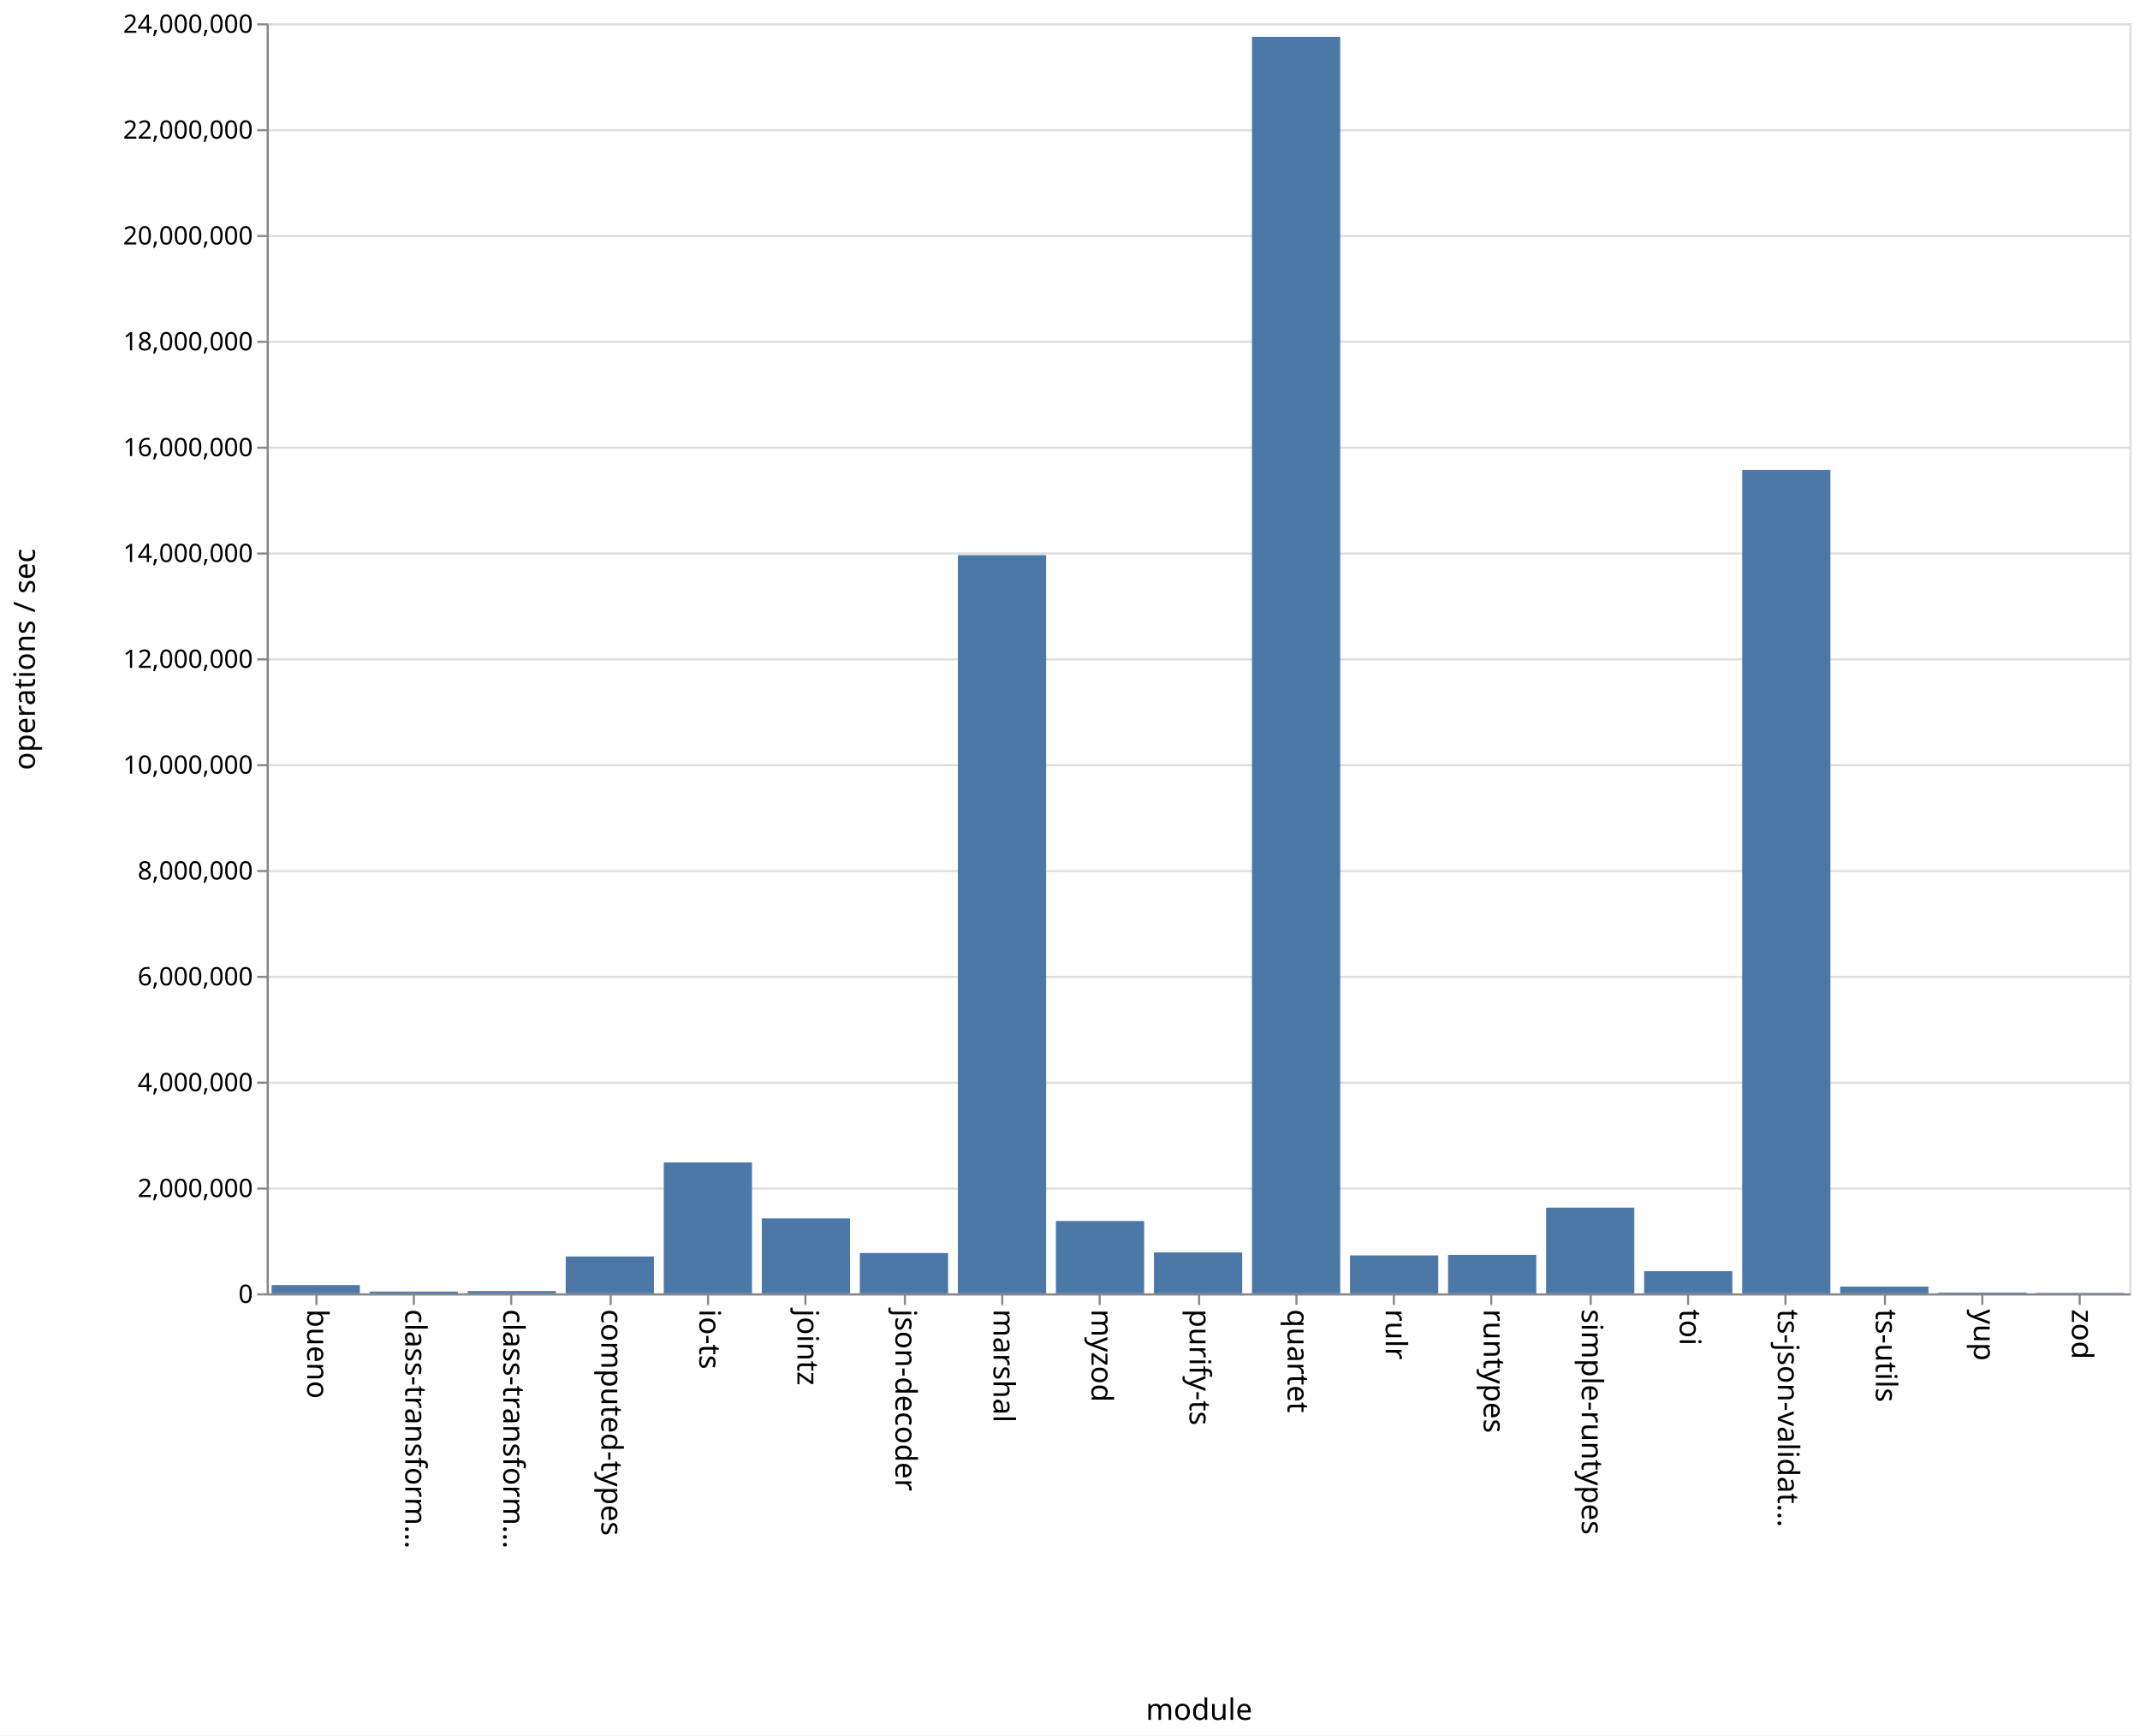
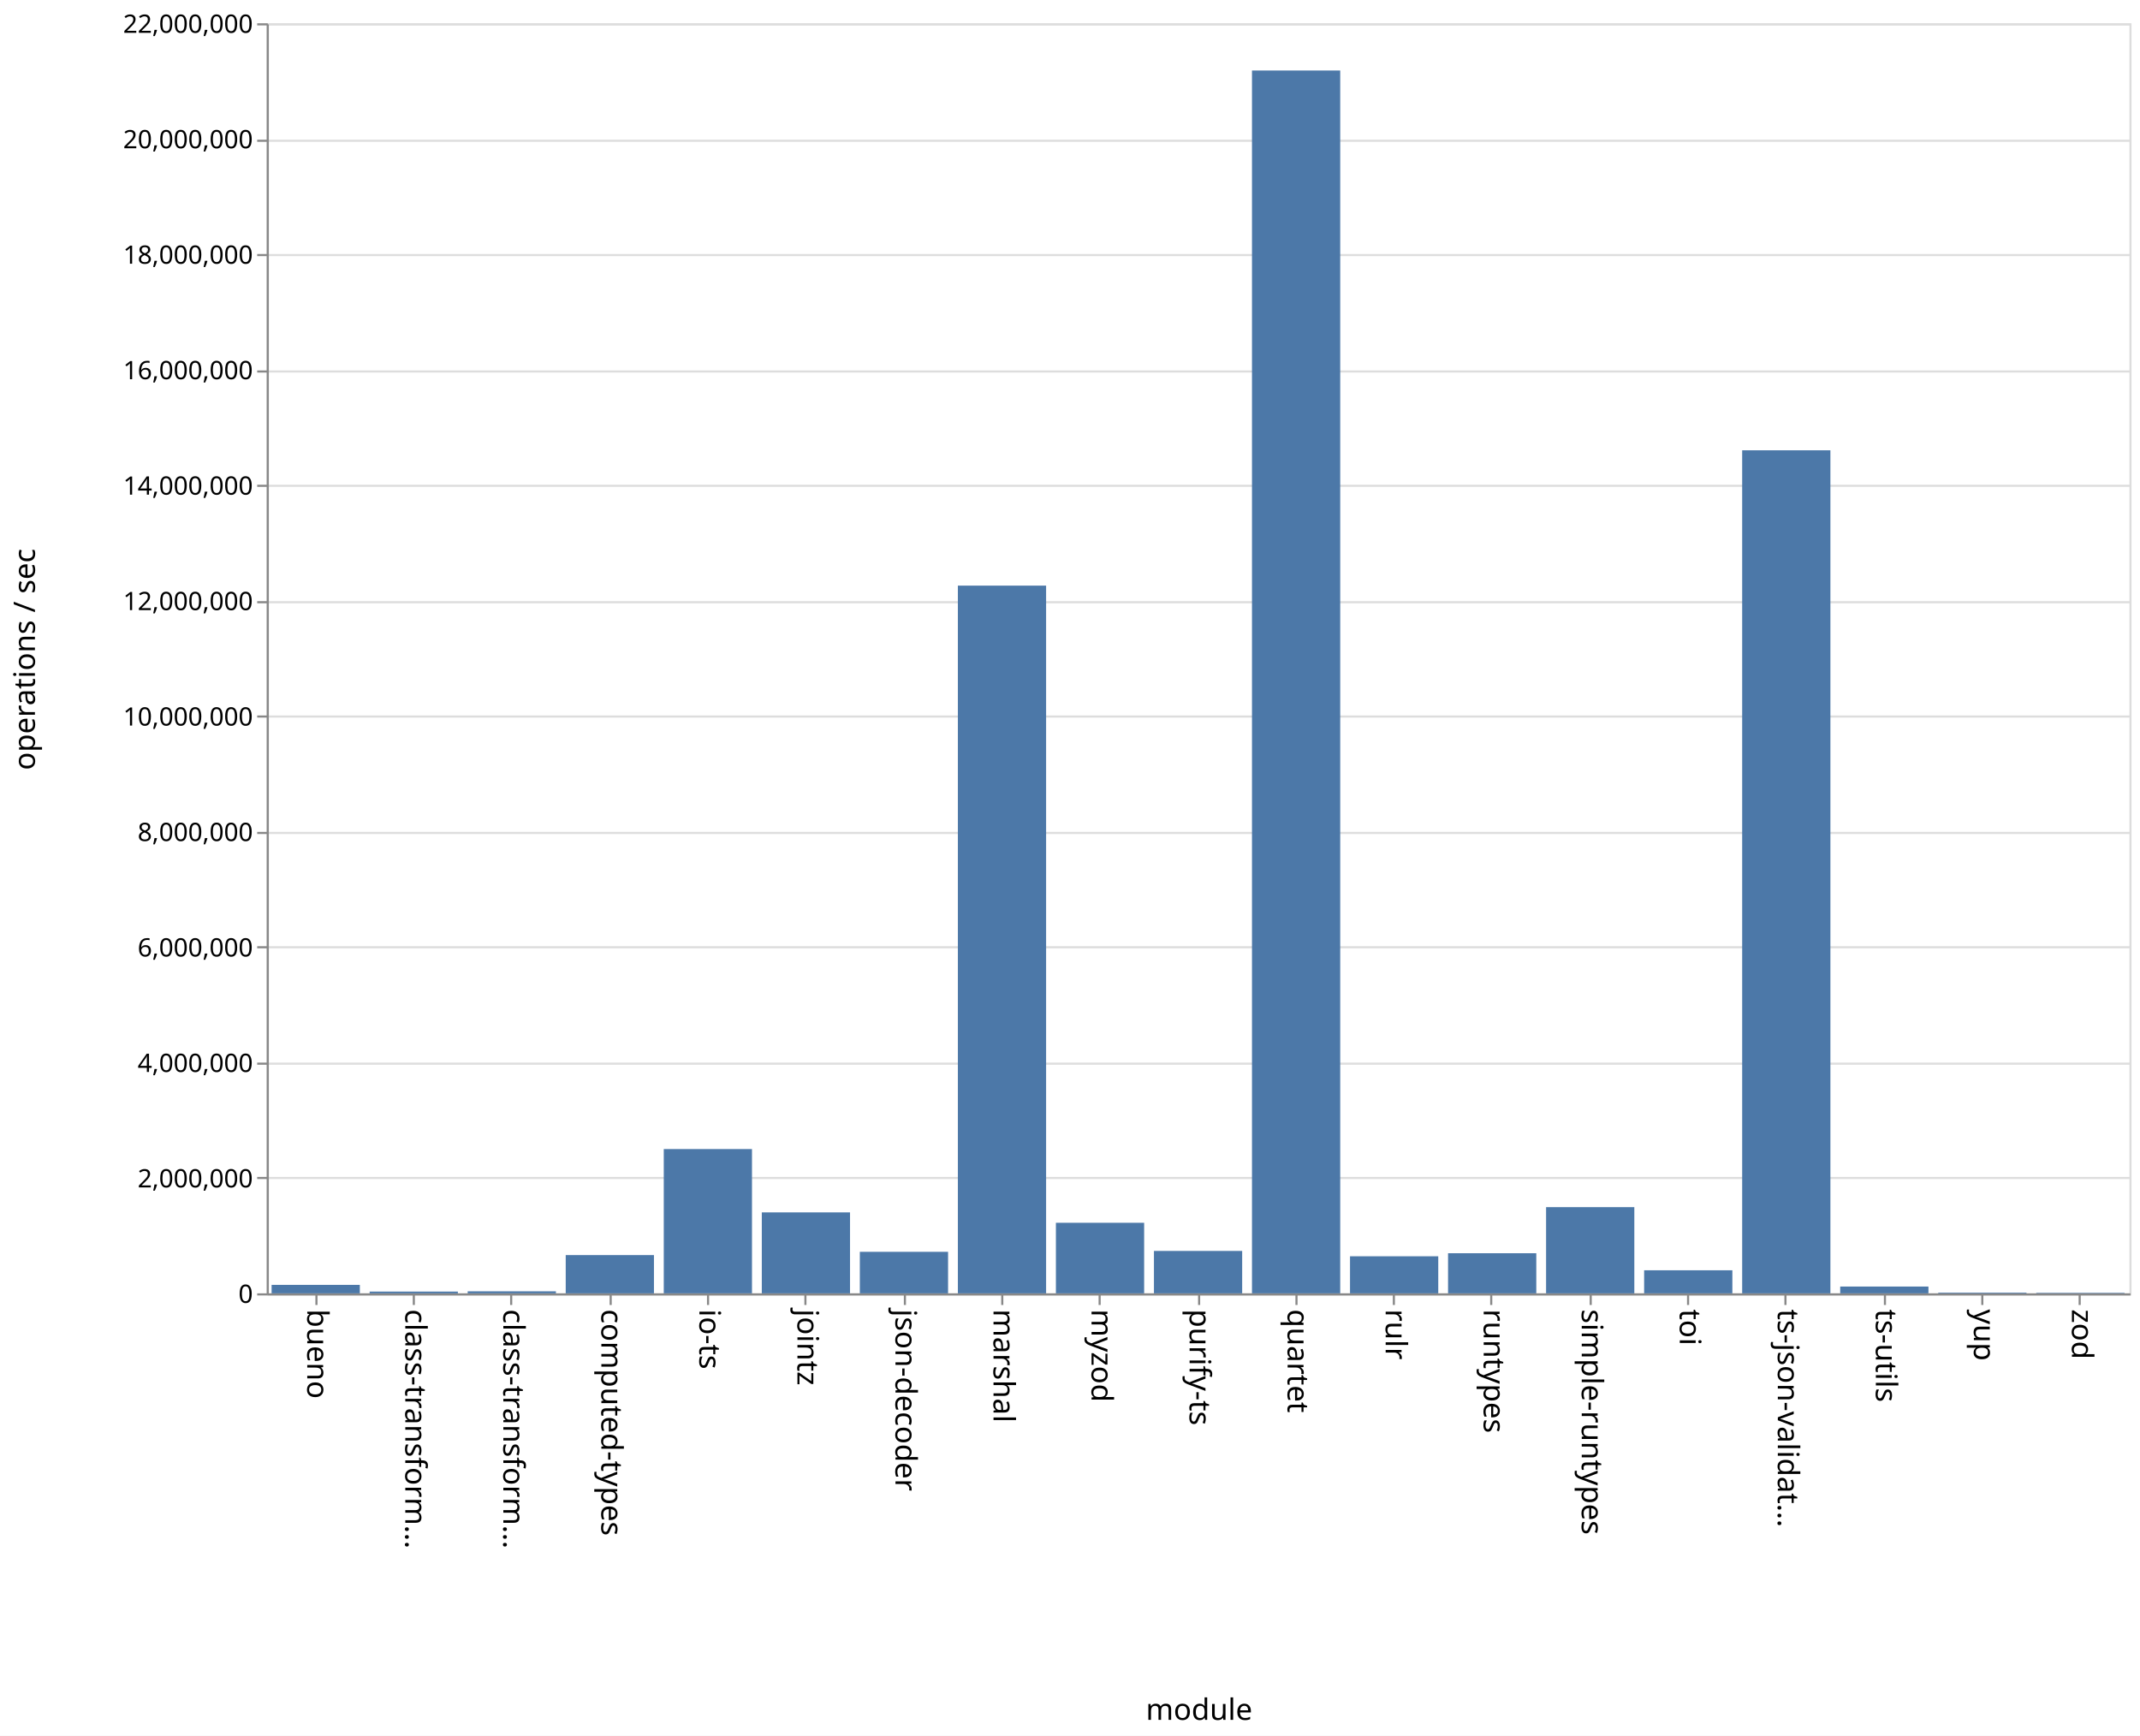
<svg xmlns="http://www.w3.org/2000/svg" class="marks" width="1011" height="820">
  <path fill="#fff" d="M0 0h1011v820H0z" />
  <g class="mark-group role-frame root" aria-roledescription="group mark container" fill="none" stroke-miterlimit="10">
    <path class="background" aria-hidden="true" d="M126.5 11.5h880v600h-880z" stroke="#ddd" />
    <g class="mark-group role-axis" aria-hidden="true">
      <path class="background" aria-hidden="true" d="M126.5 11.5z" pointer-events="none" />
      <g class="mark-rule role-axis-grid" pointer-events="none" stroke="#ddd">
-         <path d="M126.5 611.5h880M126.5 561.5h880M126.5 511.5h880M126.5 461.5h880M126.5 411.5h880M126.5 361.5h880M126.5 311.5h880M126.5 261.5h880M126.5 211.5h880M126.5 161.5h880M126.5 111.5h880M126.5 61.5h880M126.5 11.5h880" />
+         <path d="M126.5 611.5h880M126.5 556.5h880M126.5 502.5h880M126.5 447.5h880M126.5 393.5h880M126.5 338.5h880M126.5 284.5h880M126.5 229.5h880M126.5 175.5h880M126.5 120.5h880M126.5 66.5h880M126.5 11.5h880" />
      </g>
    </g>
    <g class="mark-group role-axis" aria-roledescription="axis" aria-label="X-axis titled 'module' for a discrete scale with 19 values: bueno, class-transformer-validator-async, class-transformer-validator-sync, computed-types, io-ts, ending with zod">
      <path class="background" aria-hidden="true" d="M126.5 611.5z" pointer-events="none" />
      <g class="mark-rule role-axis-tick" pointer-events="none" stroke="#888">
        <path d="M149.5 611.5v5M195.5 611.5v5M241.5 611.5v5M288.5 611.5v5M334.5 611.5v5M380.5 611.5v5M427.5 611.5v5M473.5 611.5v5M519.5 611.5v5M566.5 611.5v5M612.5 611.5v5M658.5 611.5v5M704.5 611.5v5M751.5 611.5v5M797.5 611.5v5M843.5 611.5v5M890.5 611.5v5M936.5 611.5v5M982.5 611.5v5" />
      </g>
      <g class="mark-text role-axis-label" pointer-events="none" font-family="sans-serif" font-size="14" fill="#000">
        <text transform="rotate(90 -236.671 381.829)">
                    bueno
                </text>
        <text transform="rotate(90 -213.513 404.987)">
                    class-transform…
                </text>
        <text transform="rotate(90 -190.355 428.145)">
                    class-transform…
                </text>
        <text transform="rotate(90 -167.197 451.303)">
                    computed-types
                </text>
        <text transform="rotate(90 -144.04 474.46)">
                    io-ts
                </text>
        <text transform="rotate(90 -120.882 497.618)">
                    jointz
                </text>
        <text transform="rotate(90 -97.724 520.776)">
                    json-decoder
                </text>
        <text transform="rotate(90 -74.566 543.934)">
                    marshal
                </text>
        <text transform="rotate(90 -51.408 567.092)">
                    myzod
                </text>
        <text transform="rotate(90 -28.25 590.25)">
                    purify-ts
                </text>
        <text transform="rotate(90 -5.092 613.408)">
                    quartet
                </text>
        <text transform="rotate(90 18.066 636.566)">
                    rulr
                </text>
        <text transform="rotate(90 41.224 659.724)">
                    runtypes
                </text>
        <text transform="rotate(90 64.382 682.882)">
                    simple-runtypes
                </text>
        <text transform="rotate(90 87.54 706.04)">
                    toi
                </text>
        <text transform="rotate(90 110.697 729.197)">
                    ts-json-validat…
                </text>
        <text transform="rotate(90 133.855 752.355)">
                    ts-utils
                </text>
        <text transform="rotate(90 157.013 775.513)">
                    yup
                </text>
        <text transform="rotate(90 180.171 798.671)">
                    zod
                </text>
      </g>
      <path stroke="#888" d="M126.5 611.5h880" pointer-events="none" />
      <text text-anchor="middle" transform="translate(566.5 812.5)" font-family="sans-serif" font-size="14" fill="#000" pointer-events="none">
                module
            </text>
    </g>
-     <g class="mark-group role-axis" aria-roledescription="axis" aria-label="Y-axis titled 'operations / sec' for a linear scale with values from 0 to 24,000,000">
+     <g class="mark-group role-axis" aria-roledescription="axis" aria-label="Y-axis titled 'operations / sec' for a linear scale with values from 0 to 22,000,000">
      <path class="background" aria-hidden="true" d="M126.5 11.5z" pointer-events="none" />
      <g class="mark-rule role-axis-tick" pointer-events="none" stroke="#888">
-         <path d="M126.5 611.5h-5M126.5 561.5h-5M126.5 511.5h-5M126.5 461.5h-5M126.5 411.5h-5M126.5 361.5h-5M126.5 311.5h-5M126.5 261.5h-5M126.5 211.5h-5M126.5 161.5h-5M126.5 111.5h-5M126.5 61.5h-5M126.5 11.5h-5" />
+         <path d="M126.5 611.5h-5M126.5 556.5h-5M126.5 502.5h-5M126.5 447.5h-5M126.5 393.5h-5M126.5 338.5h-5M126.5 284.5h-5M126.5 229.5h-5M126.5 175.5h-5M126.5 120.5h-5M126.5 66.5h-5M126.5 11.5h-5" />
      </g>
      <g class="mark-text role-axis-label" pointer-events="none" text-anchor="end" font-family="sans-serif" font-size="12" fill="#000">
        <text transform="translate(119.5 615.5)">
                    0
                </text>
-         <text transform="translate(119.5 565.5)">
+         <text transform="translate(119.5 560.955)">
                    2,000,000
                </text>
-         <text transform="translate(119.5 515.5)">
+         <text transform="translate(119.5 506.41)">
                    4,000,000
                </text>
-         <text transform="translate(119.5 465.5)">
+         <text transform="translate(119.5 451.864)">
                    6,000,000
                </text>
-         <text transform="translate(119.5 415.5)">
+         <text transform="translate(119.5 397.318)">
                    8,000,000
                </text>
-         <text transform="translate(119.5 365.5)">
+         <text transform="translate(119.5 342.773)">
                    10,000,000
                </text>
-         <text transform="translate(119.5 315.5)">
+         <text transform="translate(119.5 288.227)">
                    12,000,000
                </text>
-         <text transform="translate(119.5 265.5)">
+         <text transform="translate(119.5 233.682)">
                    14,000,000
                </text>
-         <text transform="translate(119.5 215.5)">
+         <text transform="translate(119.5 179.136)">
                    16,000,000
                </text>
-         <text transform="translate(119.5 165.5)">
+         <text transform="translate(119.5 124.59)">
                    18,000,000
                </text>
-         <text transform="translate(119.5 115.5)">
+         <text transform="translate(119.5 70.045)">
                    20,000,000
                </text>
-         <text transform="translate(119.5 65.5)">
+         <text transform="translate(119.5 15.5)">
                    22,000,000
-                 </text>
-         <text transform="translate(119.5 15.5)">
-                     24,000,000
                </text>
      </g>
      <path stroke="#888" d="M126.5 611.5v-600" pointer-events="none" />
      <text text-anchor="middle" transform="rotate(-90 164 147.5)" font-family="sans-serif" font-size="14" fill="#000" pointer-events="none">
                operations / sec
            </text>
    </g>
    <g class="mark-rect role-mark marks" aria-roledescription="rect mark container" fill="#4c78a8">
-       <path aria-label="operations / sec: 156687; module: bueno" aria-roledescription="bar" d="M128.316 607.083H170V611h-41.684z" />
-       <path aria-label="operations / sec: 32792; module: class-transformer-validator-async" aria-roledescription="bar" d="M174.632 610.18h41.684v.82h-41.684z" />
-       <path aria-label="operations / sec: 42849; module: class-transformer-validator-sync" aria-roledescription="bar" d="M220.947 609.929h41.685V611h-41.685z" />
-       <path aria-label="operations / sec: 696564; module: computed-types" aria-roledescription="bar" d="M267.263 593.586h41.684V611h-41.684z" />
-       <path aria-label="operations / sec: 2474410; module: io-ts" aria-roledescription="bar" d="M313.579 549.14h41.684V611H313.58z" />
-       <path aria-label="operations / sec: 1415877; module: jointz" aria-roledescription="bar" d="M359.895 575.603h41.684V611h-41.684z" />
-       <path aria-label="operations / sec: 761840; module: json-decoder" aria-roledescription="bar" d="M406.21 591.954h41.685V611H406.21z" />
-       <path aria-label="operations / sec: 13949174; module: marshal" aria-roledescription="bar" d="M452.526 262.27h41.685V611h-41.685z" />
-       <path aria-label="operations / sec: 1367008; module: myzod" aria-roledescription="bar" d="M498.842 576.825h41.684V611h-41.684z" />
-       <path aria-label="operations / sec: 772858; module: purify-ts" aria-roledescription="bar" d="M545.158 591.679h41.684V611h-41.684z" />
-       <path aria-label="operations / sec: 23744271; module: quartet" aria-roledescription="bar" d="M591.474 17.393h41.684V611h-41.684z" />
-       <path aria-label="operations / sec: 716836; module: rulr" aria-roledescription="bar" d="M637.79 593.08h41.684V611h-41.685z" />
-       <path aria-label="operations / sec: 726976; module: runtypes" aria-roledescription="bar" d="M684.105 592.826h41.684V611h-41.684z" />
-       <path aria-label="operations / sec: 1619439; module: simple-runtypes" aria-roledescription="bar" d="M730.421 570.514h41.684V611h-41.684z" />
-       <path aria-label="operations / sec: 418502; module: toi" aria-roledescription="bar" d="M776.737 600.537h41.684V611h-41.684z" />
-       <path aria-label="operations / sec: 15560487; module: ts-json-validator" aria-roledescription="bar" d="M823.053 221.988h41.684V611h-41.684z" />
-       <path aria-label="operations / sec: 127370; module: ts-utils" aria-roledescription="bar" d="M869.368 607.816h41.685V611h-41.685z" />
-       <path aria-label="operations / sec: 14286; module: yup" aria-roledescription="bar" d="M915.684 610.643h41.684V611h-41.684z" />
-       <path aria-label="operations / sec: 8441; module: zod" aria-roledescription="bar" d="M962 610.789h41.684V611H962z" />
+       <path aria-label="operations / sec: 146614; module: bueno" aria-roledescription="bar" d="M128.316 607.001H170V611h-41.684z" />
+       <path aria-label="operations / sec: 30435; module: class-transformer-validator-async" aria-roledescription="bar" d="M174.632 610.17h41.684v.83h-41.684z" />
+       <path aria-label="operations / sec: 35155; module: class-transformer-validator-sync" aria-roledescription="bar" d="M220.947 610.041h41.685V611h-41.685z" />
+       <path aria-label="operations / sec: 662539; module: computed-types" aria-roledescription="bar" d="M267.263 592.93h41.684V611h-41.684z" />
+       <path aria-label="operations / sec: 2498757; module: io-ts" aria-roledescription="bar" d="M313.579 542.852h41.684V611H313.58z" />
+       <path aria-label="operations / sec: 1402181; module: jointz" aria-roledescription="bar" d="M359.895 572.759h41.684V611h-41.684z" />
+       <path aria-label="operations / sec: 719306; module: json-decoder" aria-roledescription="bar" d="M406.21 591.383h41.685V611H406.21z" />
+       <path aria-label="operations / sec: 12259106; module: marshal" aria-roledescription="bar" d="M452.526 276.66h41.685V611h-41.685z" />
+       <path aria-label="operations / sec: 1222293; module: myzod" aria-roledescription="bar" d="M498.842 577.665h41.684V611h-41.684z" />
+       <path aria-label="operations / sec: 734729; module: purify-ts" aria-roledescription="bar" d="M545.158 590.962h41.684V611h-41.684z" />
+       <path aria-label="operations / sec: 21182122; module: quartet" aria-roledescription="bar" d="M591.474 33.306h41.684V611h-41.684z" />
+       <path aria-label="operations / sec: 642098; module: rulr" aria-roledescription="bar" d="M637.79 593.488h41.684V611h-41.685z" />
+       <path aria-label="operations / sec: 694715; module: runtypes" aria-roledescription="bar" d="M684.105 592.053h41.684V611h-41.684z" />
+       <path aria-label="operations / sec: 1493037; module: simple-runtypes" aria-roledescription="bar" d="M730.421 570.28h41.684V611h-41.684z" />
+       <path aria-label="operations / sec: 399407; module: toi" aria-roledescription="bar" d="M776.737 600.107h41.684V611h-41.684z" />
+       <path aria-label="operations / sec: 14603257; module: ts-json-validator" aria-roledescription="bar" d="M823.053 212.73h41.684V611h-41.684z" />
+       <path aria-label="operations / sec: 117666; module: ts-utils" aria-roledescription="bar" d="M869.368 607.79h41.685V611h-41.685z" />
+       <path aria-label="operations / sec: 12055; module: yup" aria-roledescription="bar" d="M915.684 610.671h41.684V611h-41.684z" />
+       <path aria-label="operations / sec: 8859; module: zod" aria-roledescription="bar" d="M962 610.758h41.684V611H962z" />
    </g>
  </g>
</svg>
